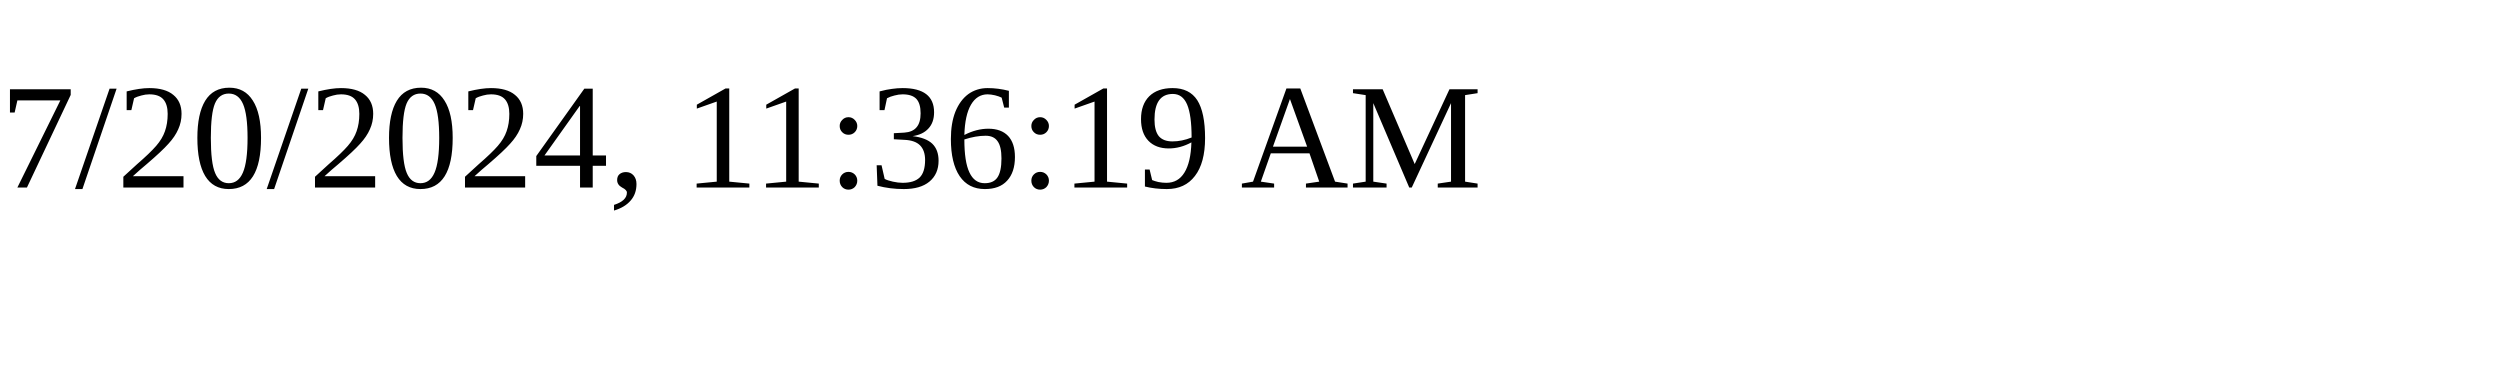
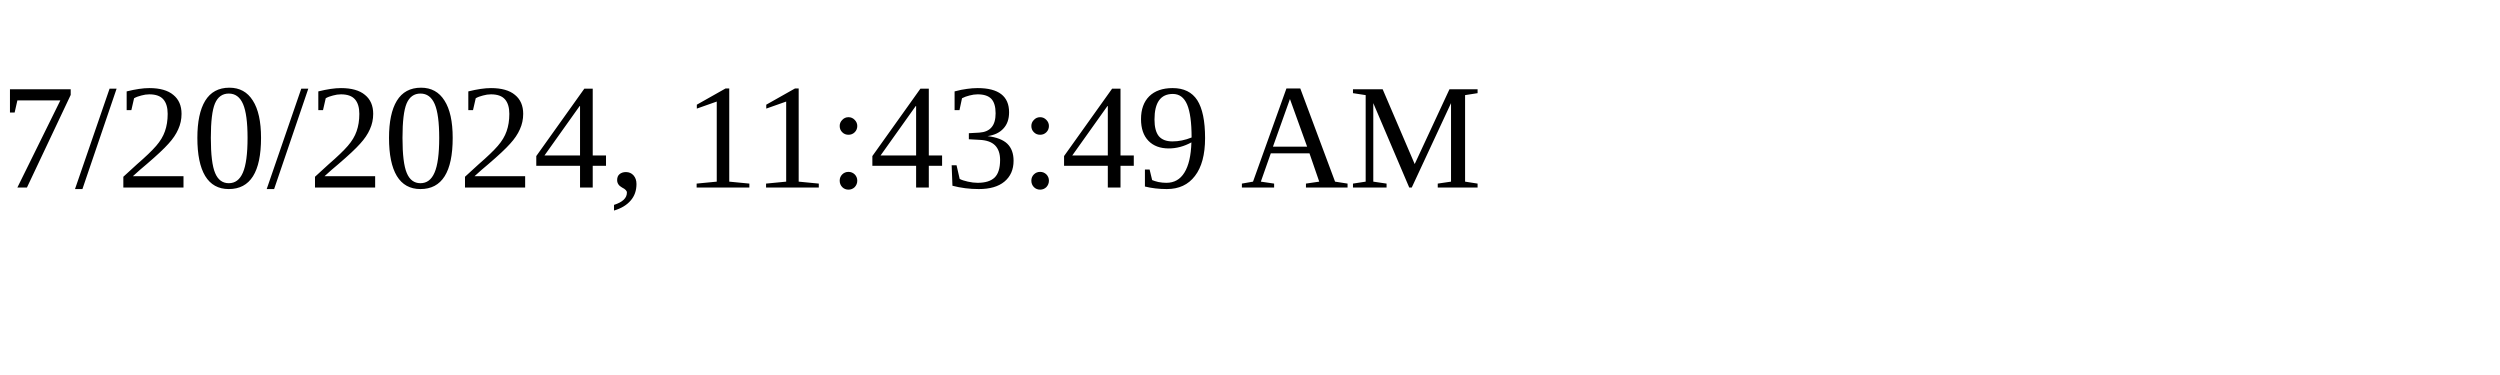
<svg xmlns="http://www.w3.org/2000/svg" height="30" width="200">
-   <text x="0" y="15">7/20/2024, 11:36:19 AM</text>
+   <text x="0" y="15">7/20/2024, 11:43:49 AM</text>
</svg>
